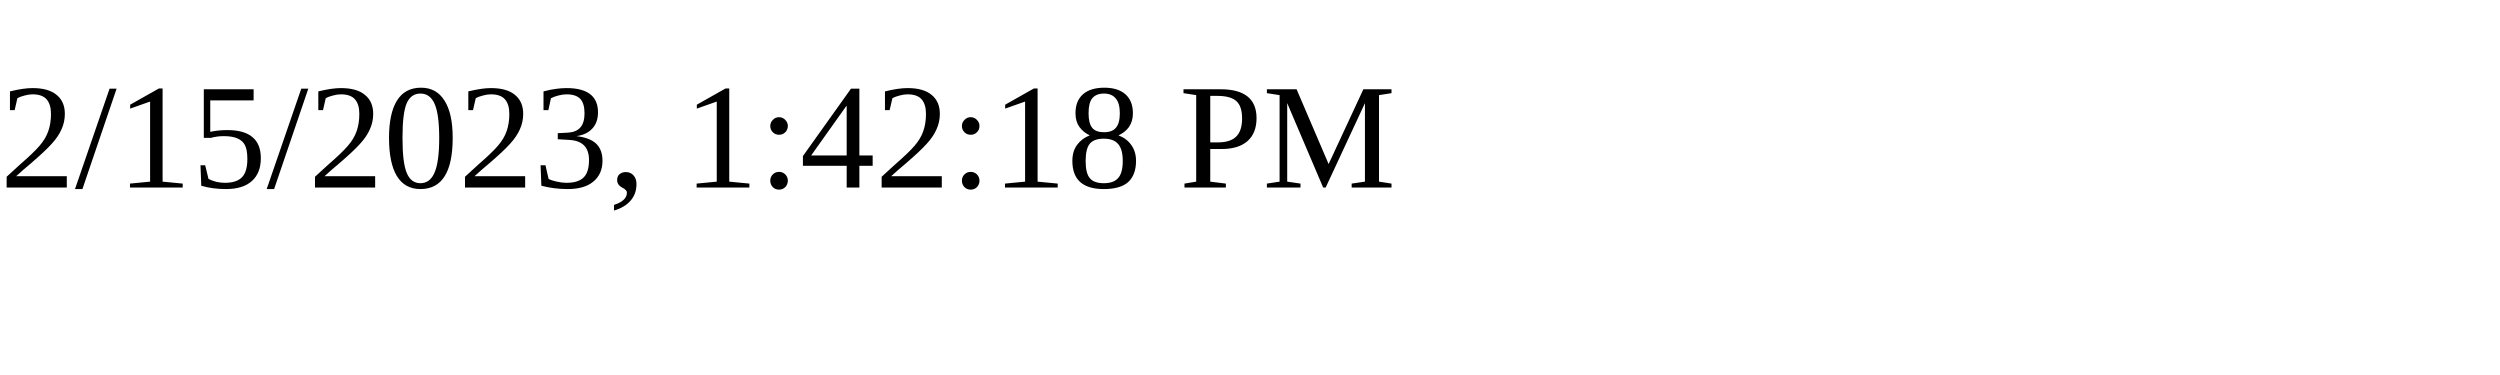
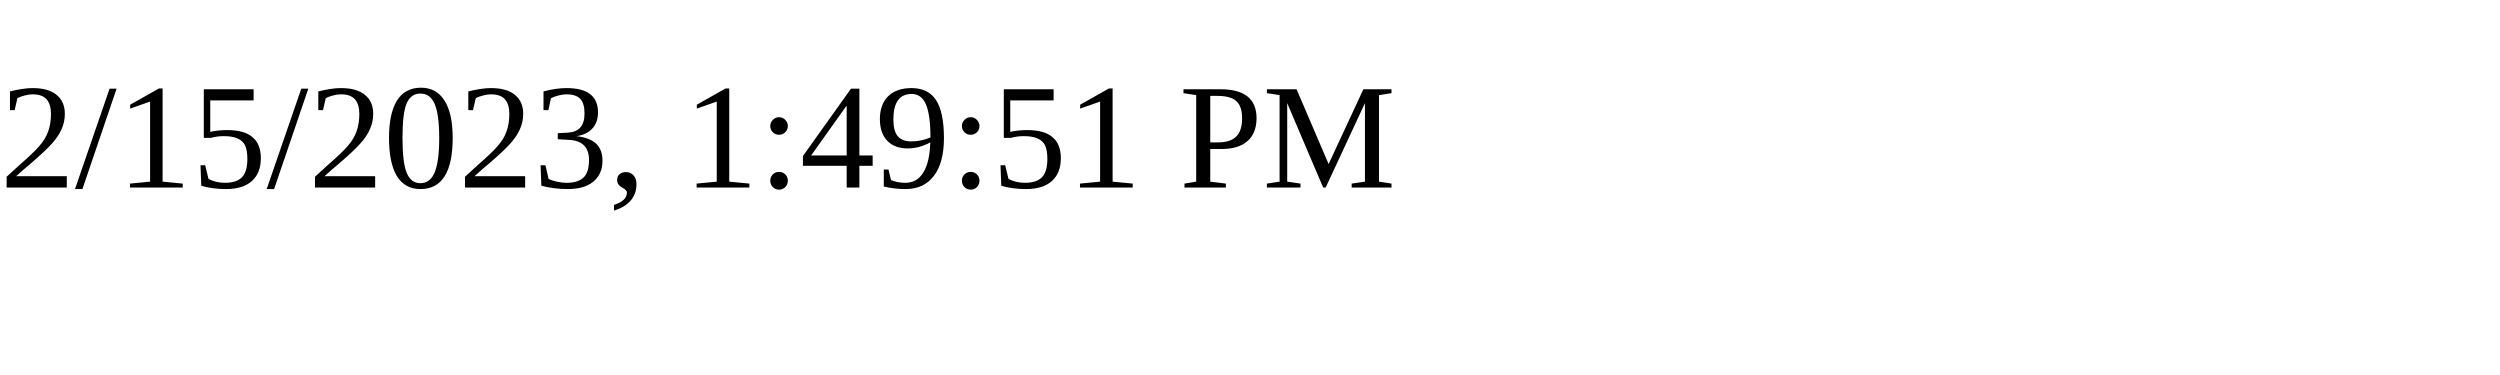
<svg xmlns="http://www.w3.org/2000/svg" height="30" width="200">
-   <text x="0" y="15">2/15/2023, 1:42:18 PM</text>
+   <text x="0" y="15">2/15/2023, 1:49:51 PM</text>
</svg>
